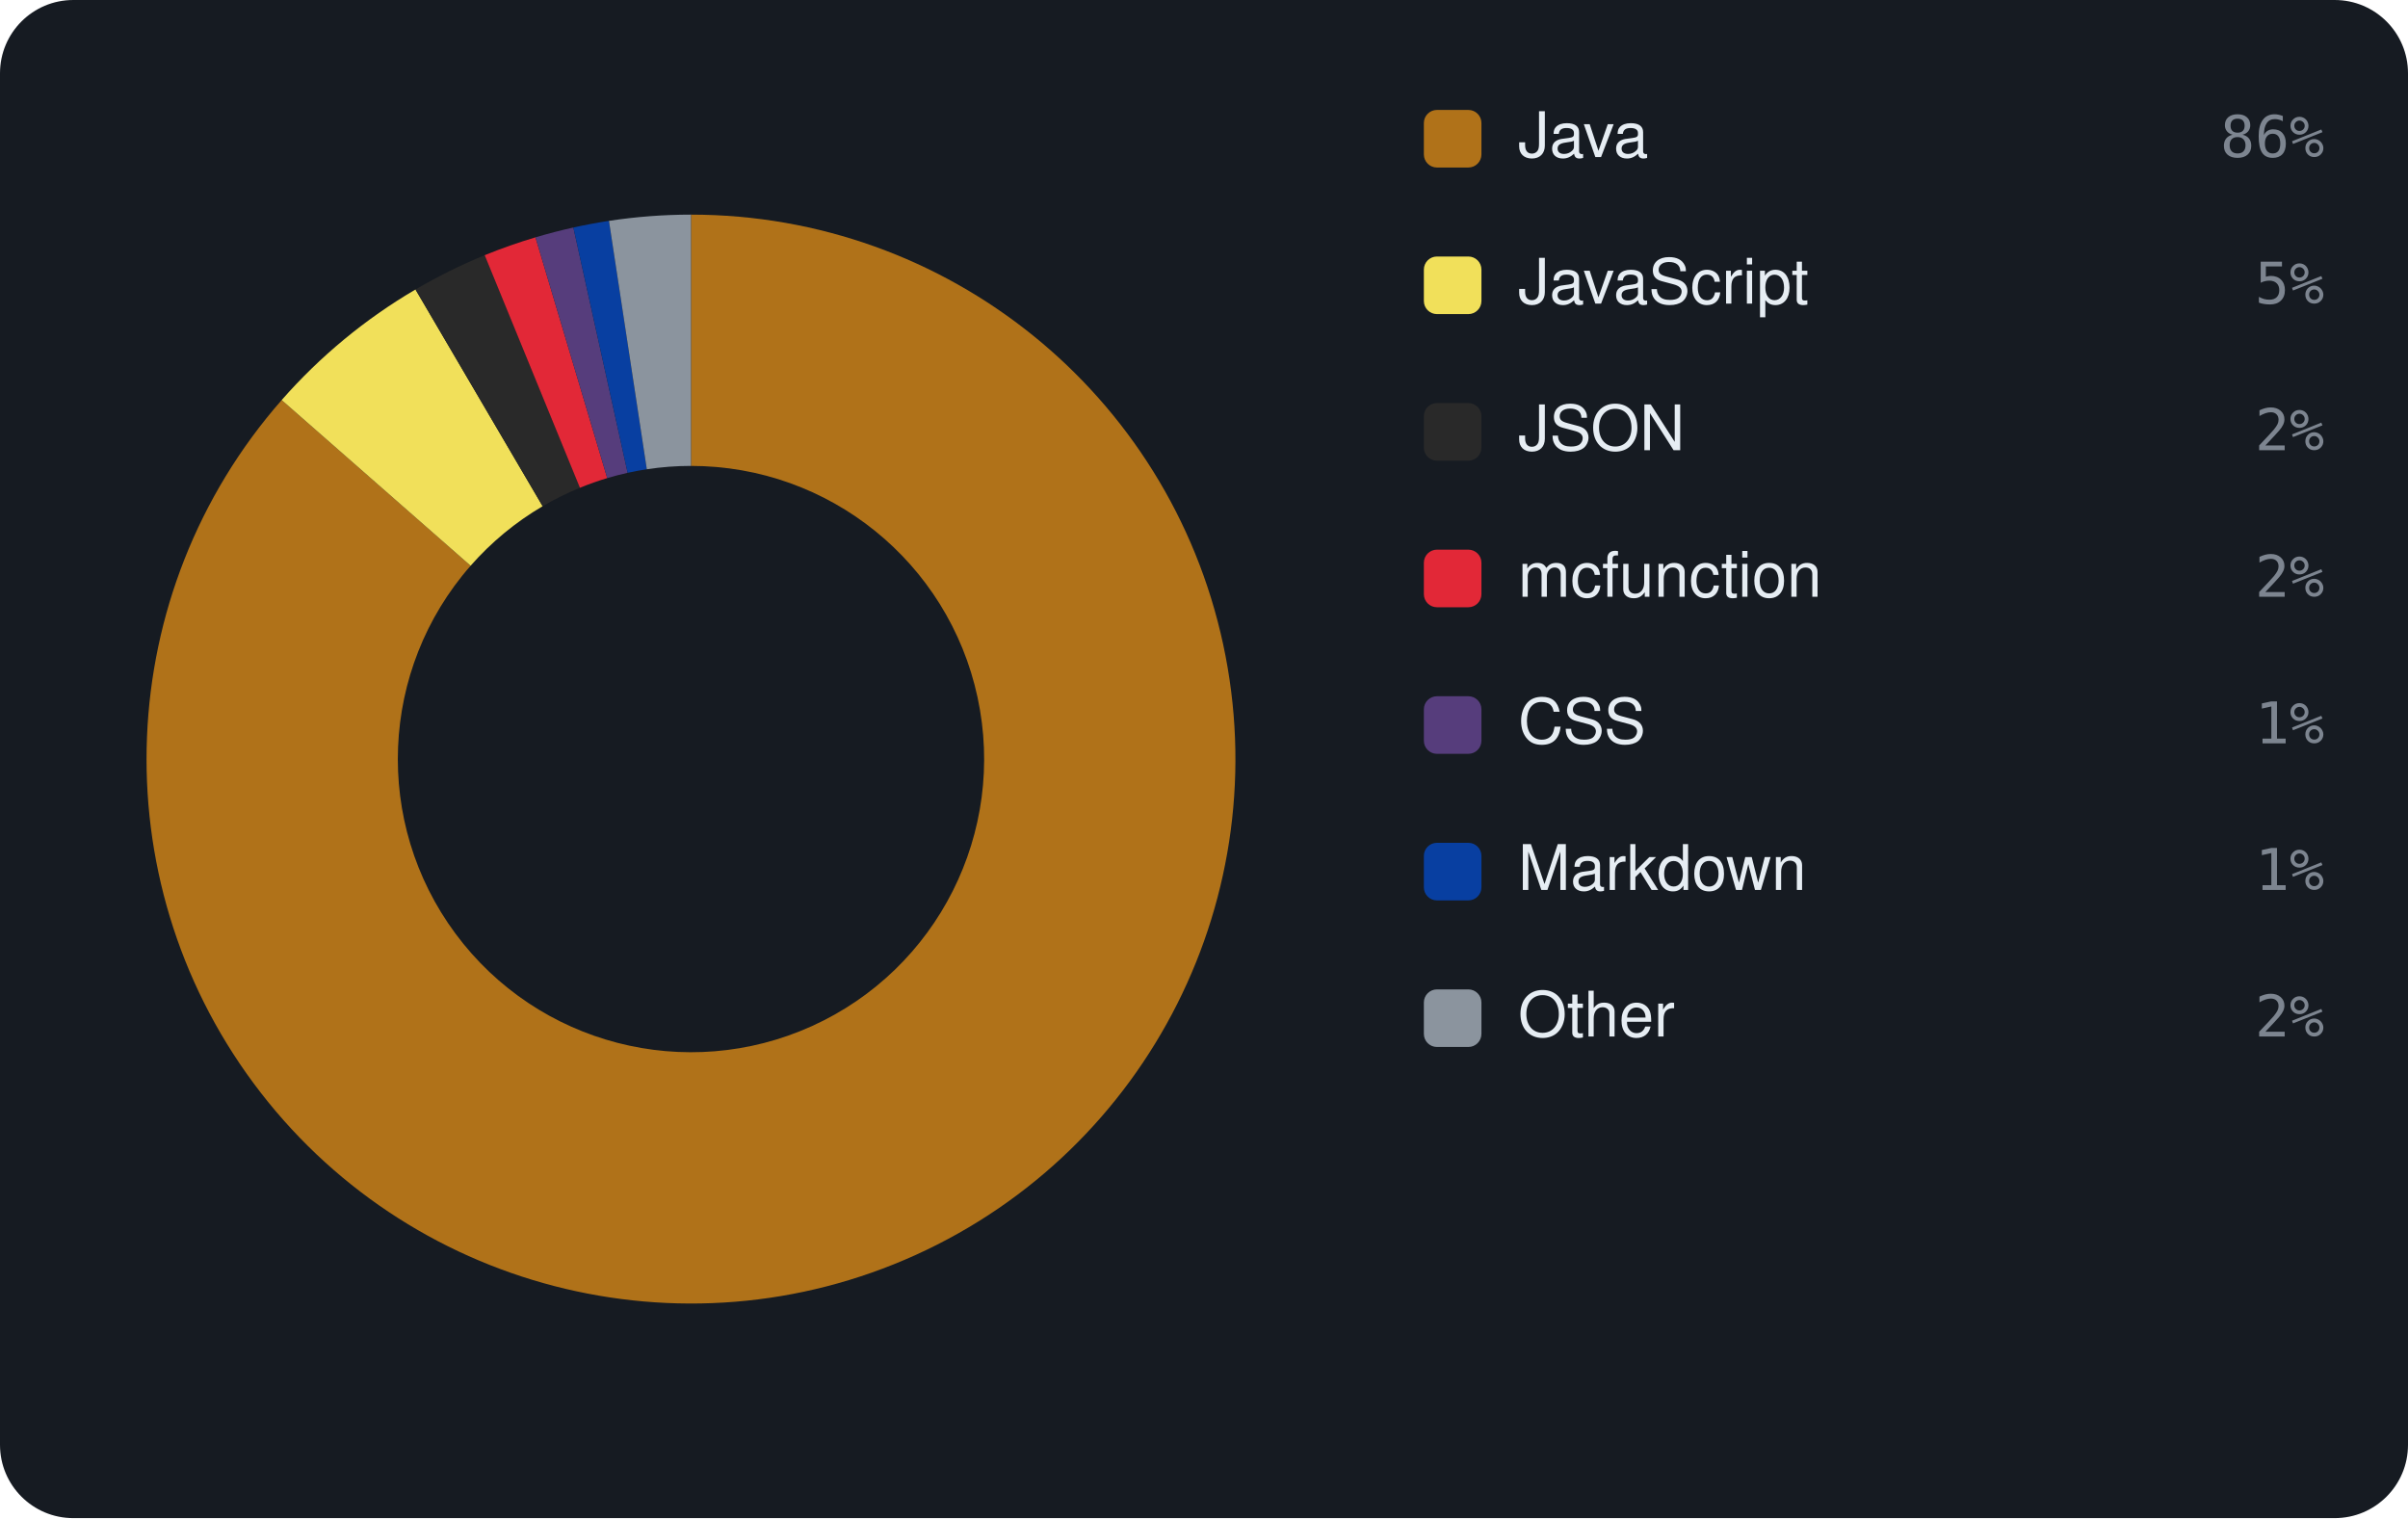
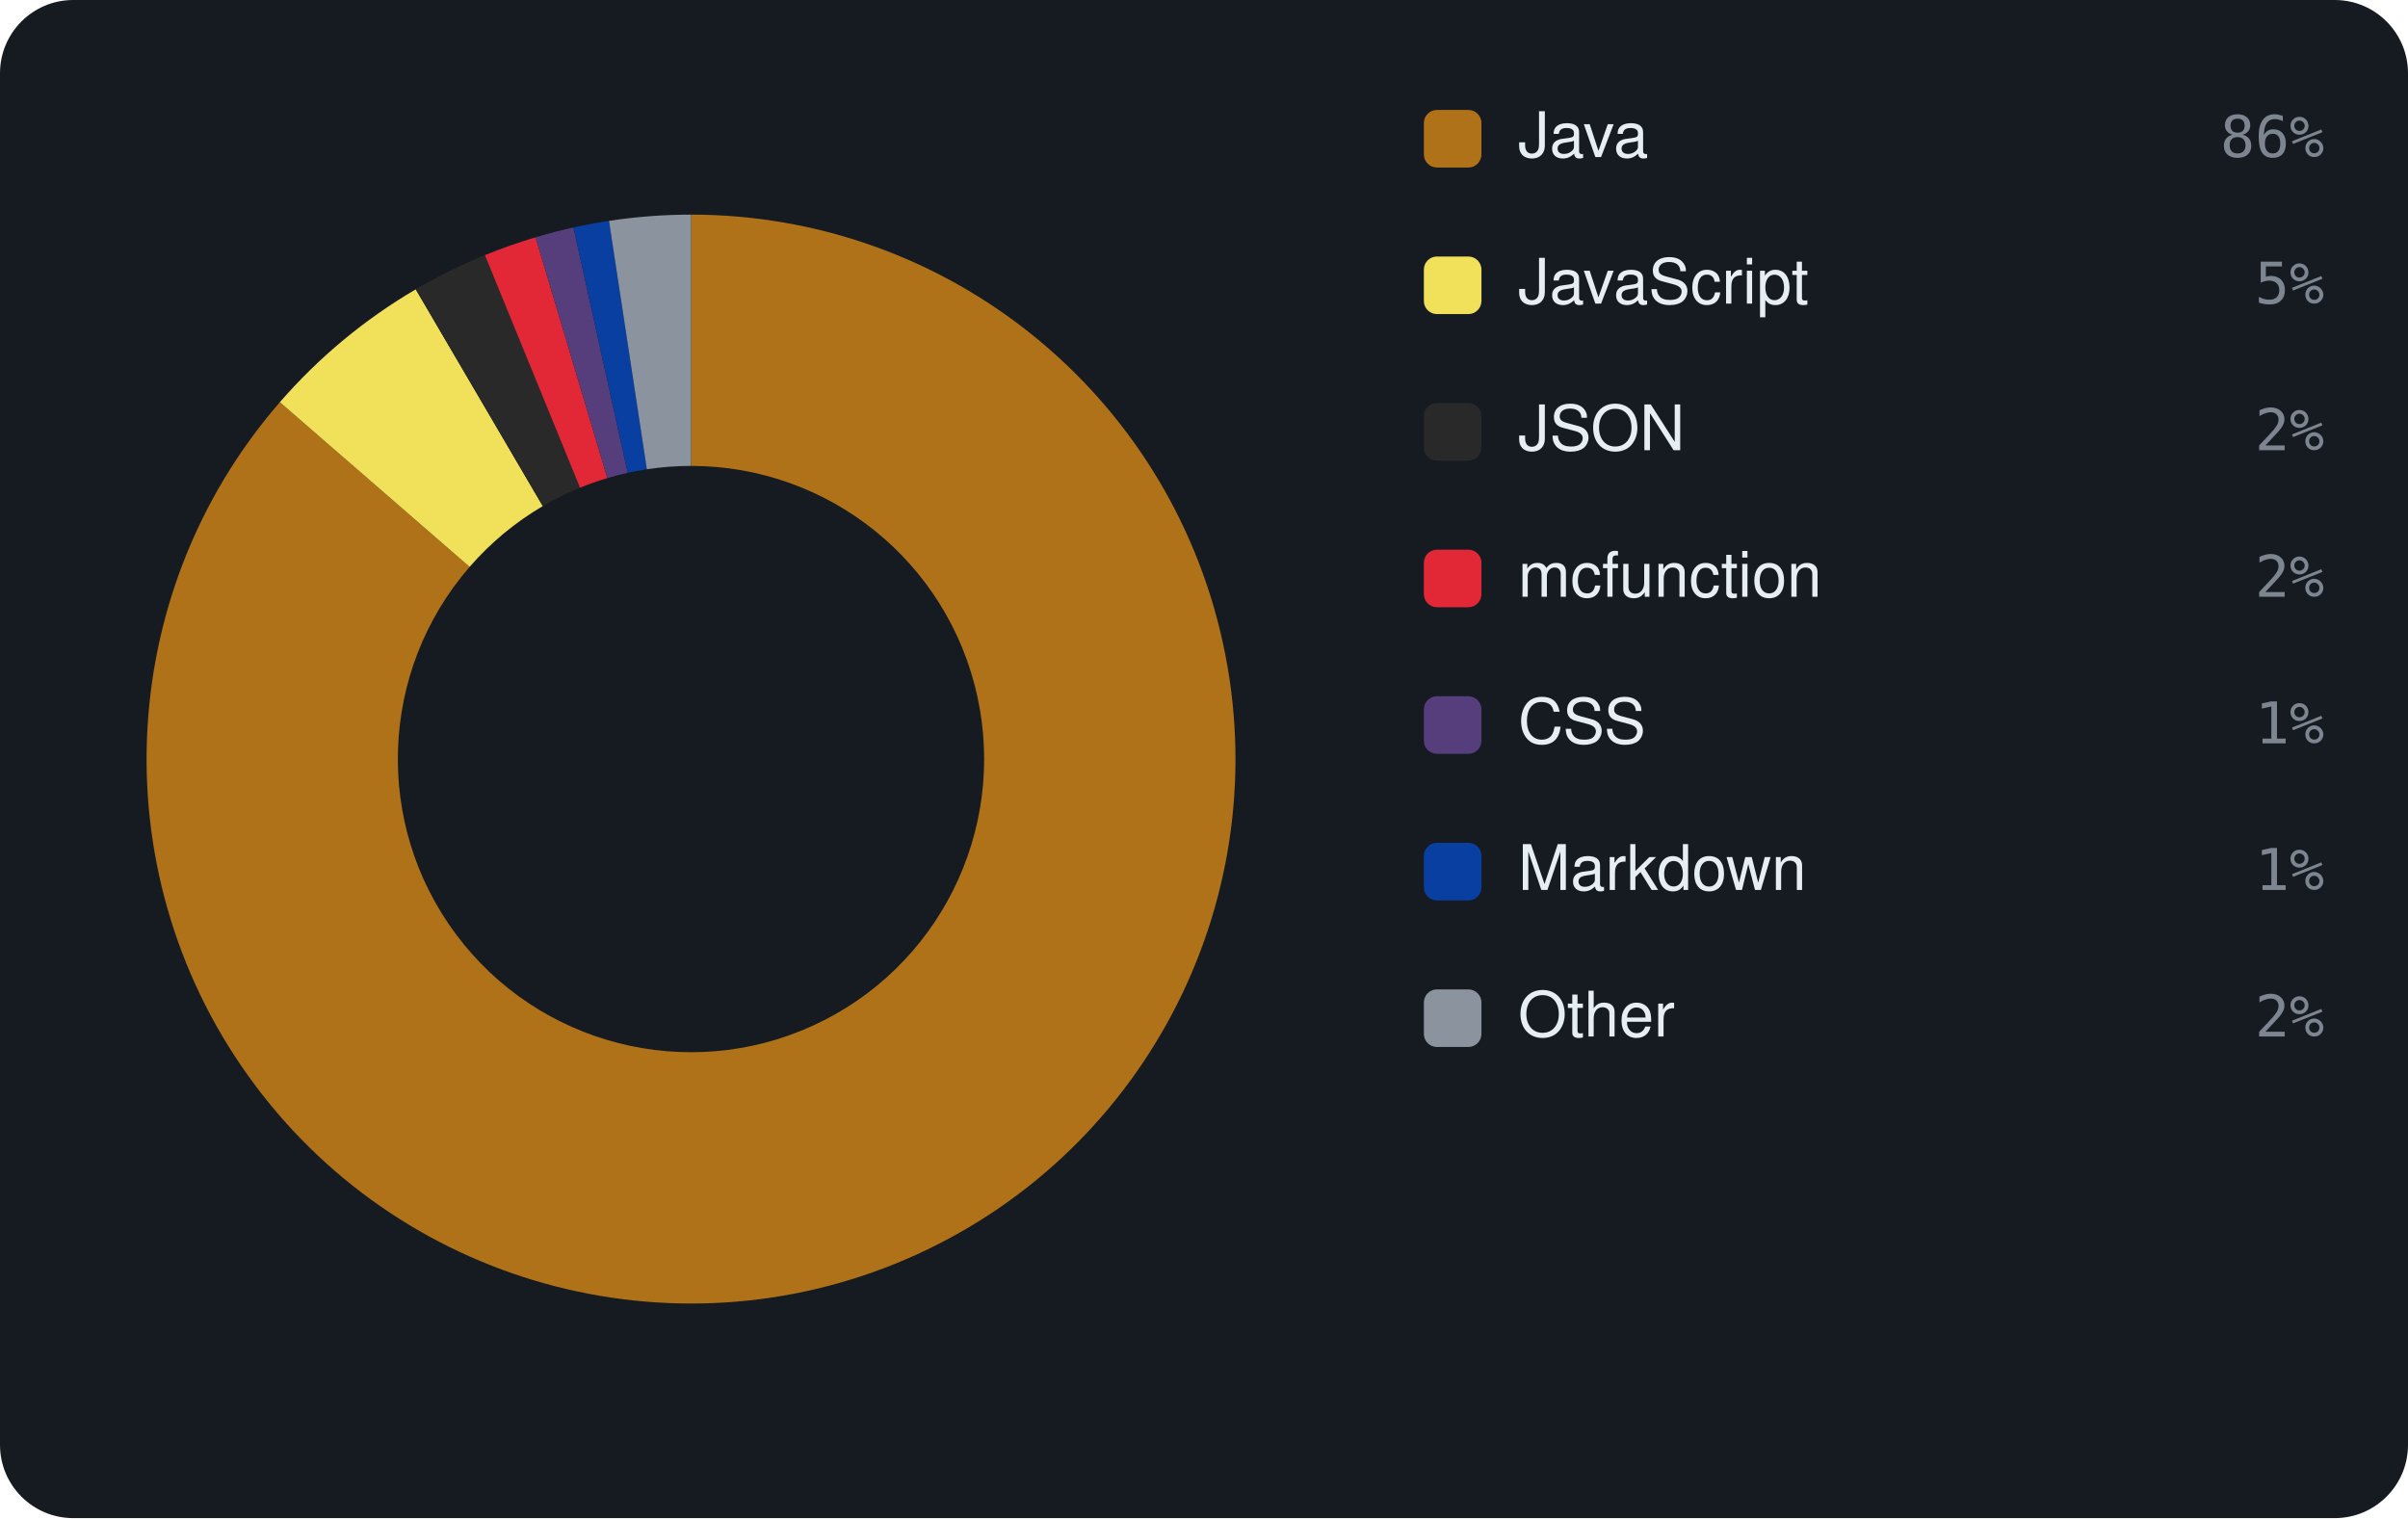
<svg xmlns="http://www.w3.org/2000/svg" viewBox="0 0 460 290" width="460" height="290" font-family="-apple-system,BlinkMacSystemFont,'Segoe UI',Helvetica,Arial,sans-serif">
  <rect width="460" height="290" rx="14" fill="#161b22" />
-   <path d="M132.00 41.00 A104 104 0 1 1 53.81 76.42 L89.90 108.07 A56 56 0 1 0 132.00 89.00 Z" fill="#b07219" />
-   <path d="M53.81 76.42 A104 104 0 0 1 79.37 55.30 L103.66 96.70 A56 56 0 0 0 89.90 108.07 Z" fill="#f1e05a" />
-   <path d="M79.37 55.30 A104 104 0 0 1 92.59 48.75 L110.78 93.18 A56 56 0 0 0 103.66 96.70 Z" fill="#292929" />
-   <path d="M92.59 48.75 A104 104 0 0 1 102.29 45.34 L116.00 91.33 A56 56 0 0 0 110.78 93.18 Z" fill="#E22837" />
-   <path d="M102.29 45.34 A104 104 0 0 1 109.53 43.46 L119.90 90.32 A56 56 0 0 0 116.00 91.33 Z" fill="#563d7c" />
-   <path d="M109.53 43.46 A104 104 0 0 1 116.33 42.19 L123.56 89.64 A56 56 0 0 0 119.90 90.32 Z" fill="#083fa1" />
-   <path d="M116.33 42.19 A104 104 0 0 1 132.00 41.00 L132.00 89.00 A56 56 0 0 0 123.56 89.64 Z" fill="#8b949e" />
+   <path d="M132.00 41.00 A104 104 0 1 1 53.46 76.83 L89.71 108.29 A56 56 0 1 0 132.00 89.00 Z" fill="#b07219" />
+   <path d="M53.46 76.83 A104 104 0 0 1 79.42 55.27 L103.69 96.68 A56 56 0 0 0 89.71 108.29 Z" fill="#f1e05a" />
+   <path d="M79.42 55.27 A104 104 0 0 1 92.63 48.74 L110.80 93.17 A56 56 0 0 0 103.69 96.68 Z" fill="#292929" />
+   <path d="M92.63 48.74 A104 104 0 0 1 102.31 45.33 L116.02 91.33 A56 56 0 0 0 110.80 93.17 Z" fill="#E22837" />
+   <path d="M102.31 45.33 A104 104 0 0 1 109.55 43.45 L119.91 90.32 A56 56 0 0 0 116.02 91.33 Z" fill="#563d7c" />
+   <path d="M109.55 43.45 A104 104 0 0 1 116.34 42.19 L123.57 89.64 A56 56 0 0 0 119.91 90.32 Z" fill="#083fa1" />
+   <path d="M116.34 42.19 A104 104 0 0 1 132.00 41.00 L132.00 89.00 A56 56 0 0 0 123.57 89.64 Z" fill="#8b949e" />
  <rect x="272" y="21" width="11" height="11" rx="2.5" fill="#b07219" />
  <text x="290" y="30" font-size="12" fill="#e6edf3">Java</text>
  <text x="444" y="30" text-anchor="end" font-size="11" font-family="monospace" fill="#7d8590">86%</text>
  <rect x="272" y="49" width="11" height="11" rx="2.5" fill="#f1e05a" />
  <text x="290" y="58" font-size="12" fill="#e6edf3">JavaScript</text>
  <text x="444" y="58" text-anchor="end" font-size="11" font-family="monospace" fill="#7d8590">5%</text>
  <rect x="272" y="77" width="11" height="11" rx="2.5" fill="#292929" />
  <text x="290" y="86" font-size="12" fill="#e6edf3">JSON</text>
  <text x="444" y="86" text-anchor="end" font-size="11" font-family="monospace" fill="#7d8590">2%</text>
  <rect x="272" y="105" width="11" height="11" rx="2.5" fill="#E22837" />
  <text x="290" y="114" font-size="12" fill="#e6edf3">mcfunction</text>
  <text x="444" y="114" text-anchor="end" font-size="11" font-family="monospace" fill="#7d8590">2%</text>
  <rect x="272" y="133" width="11" height="11" rx="2.5" fill="#563d7c" />
  <text x="290" y="142" font-size="12" fill="#e6edf3">CSS</text>
  <text x="444" y="142" text-anchor="end" font-size="11" font-family="monospace" fill="#7d8590">1%</text>
  <rect x="272" y="161" width="11" height="11" rx="2.5" fill="#083fa1" />
  <text x="290" y="170" font-size="12" fill="#e6edf3">Markdown</text>
  <text x="444" y="170" text-anchor="end" font-size="11" font-family="monospace" fill="#7d8590">1%</text>
  <rect x="272" y="189" width="11" height="11" rx="2.5" fill="#8b949e" />
  <text x="290" y="198" font-size="12" fill="#e6edf3">Other</text>
  <text x="444" y="198" text-anchor="end" font-size="11" font-family="monospace" fill="#7d8590">2%</text>
</svg>
